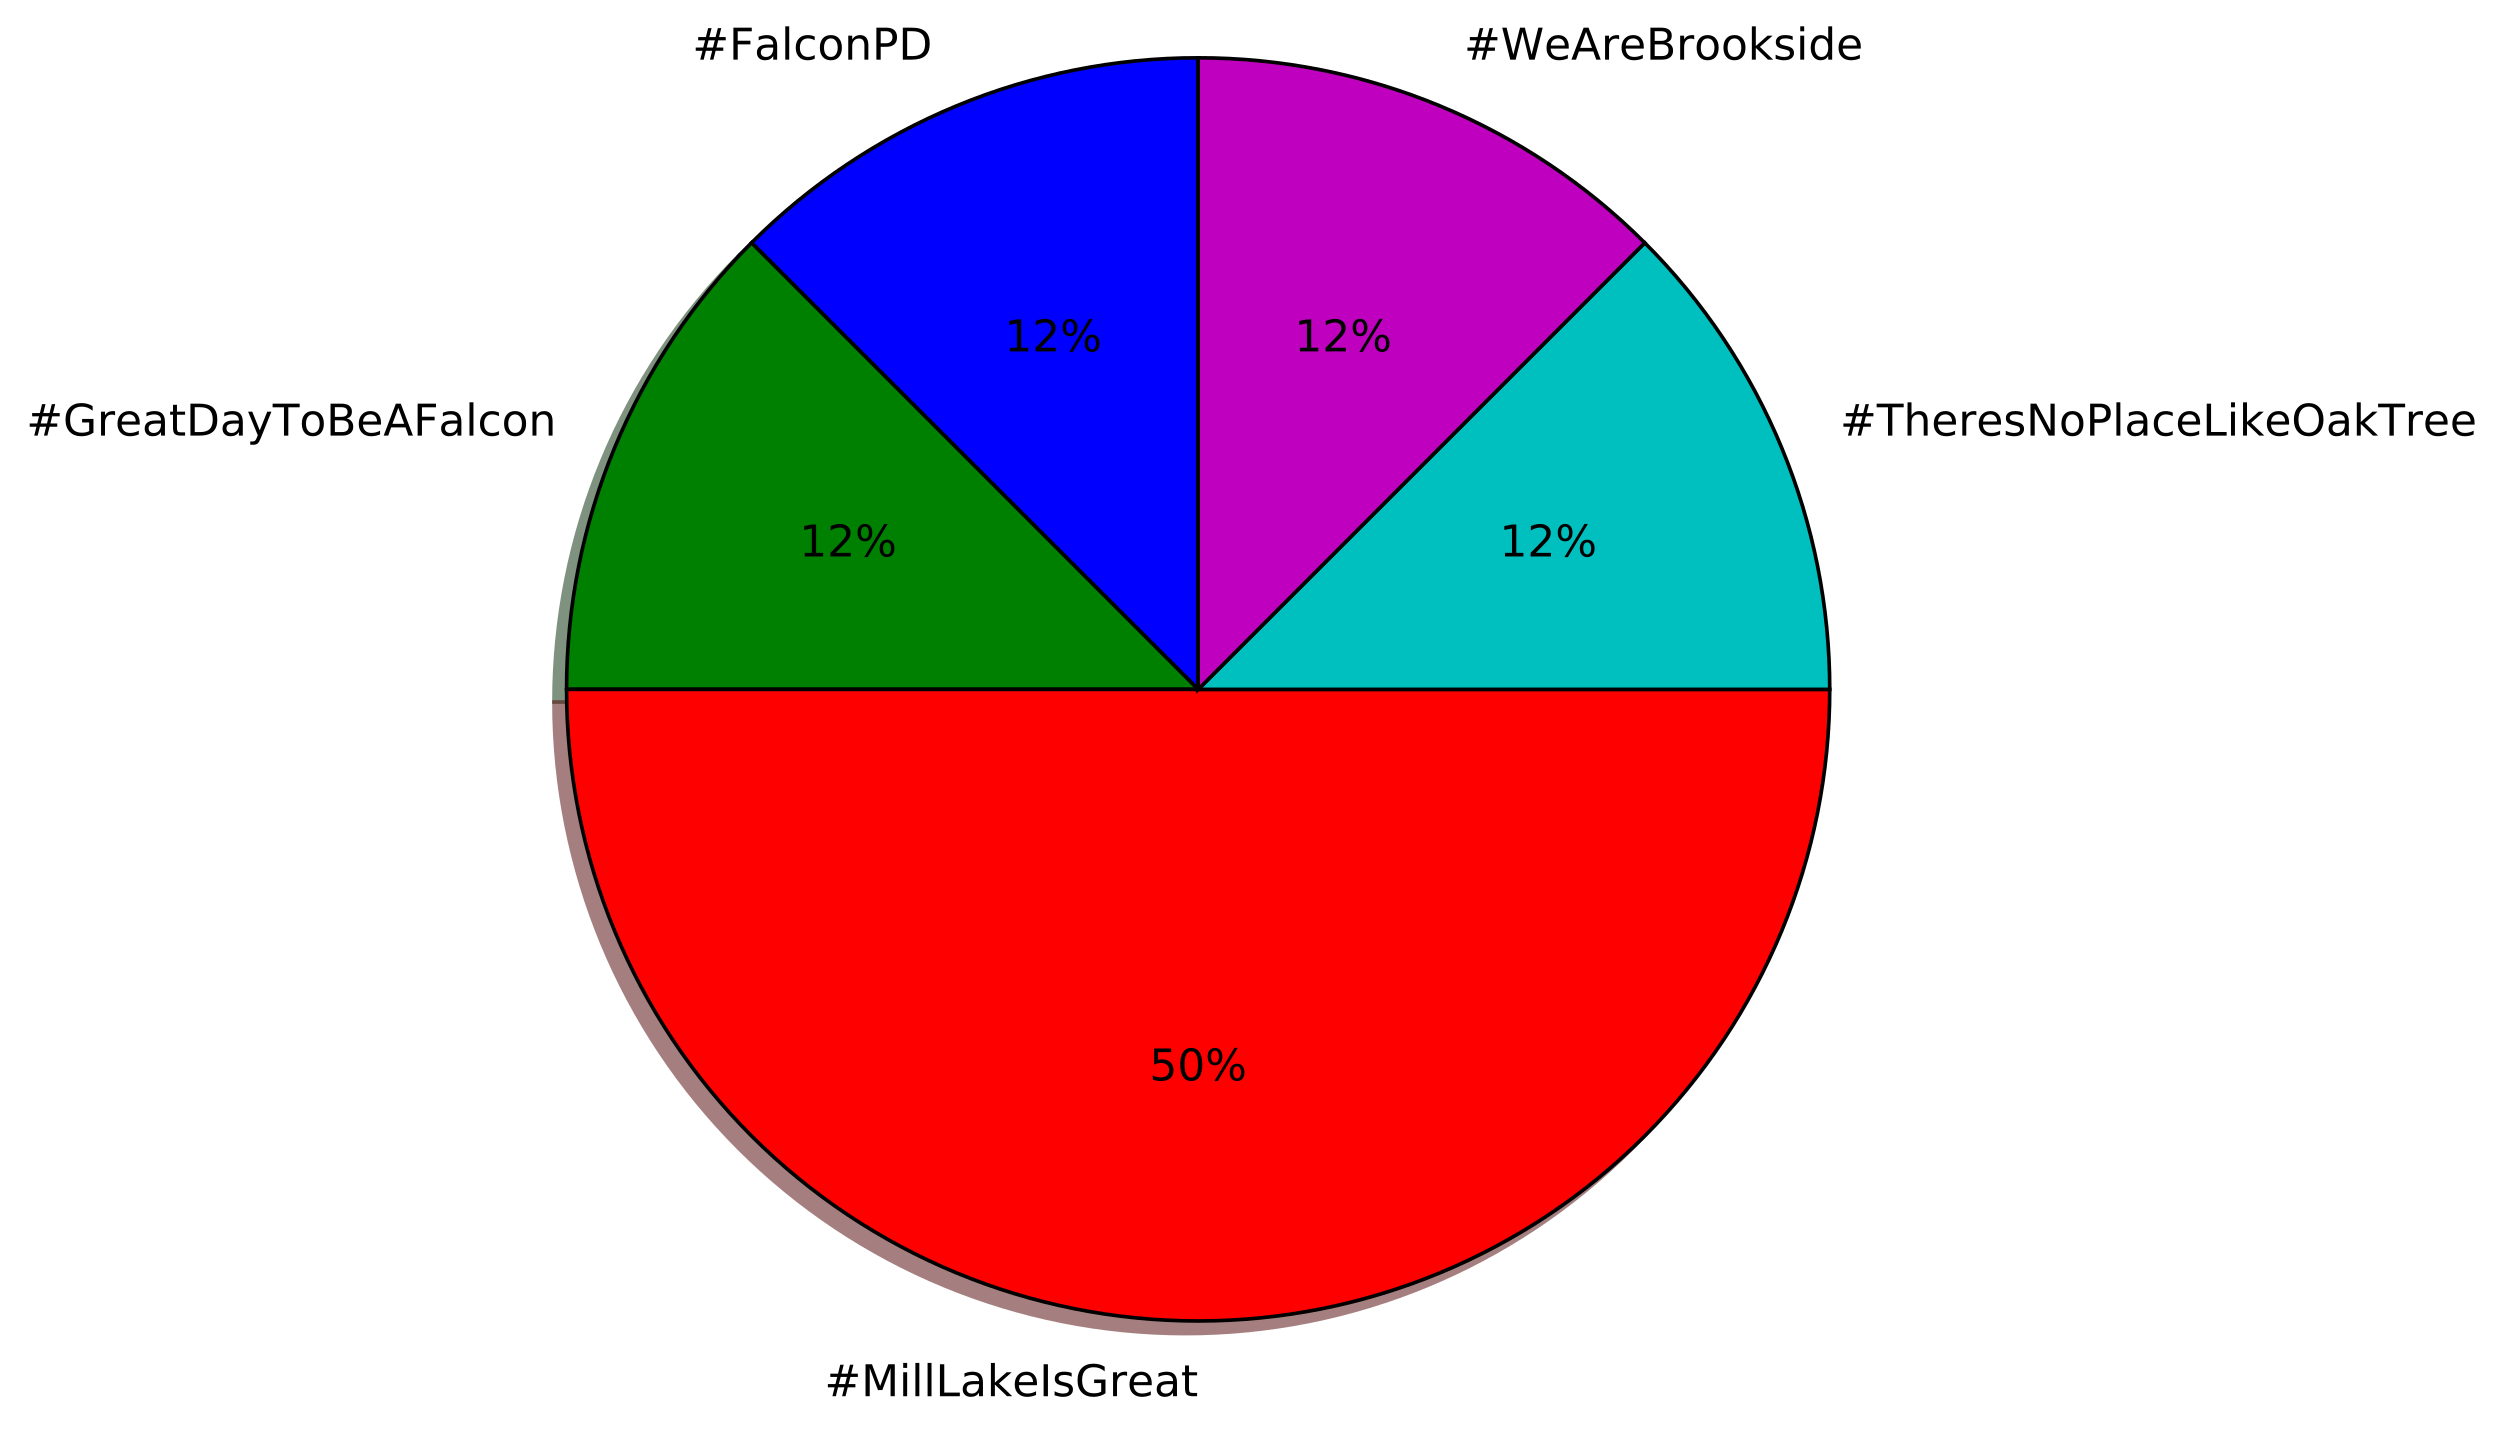
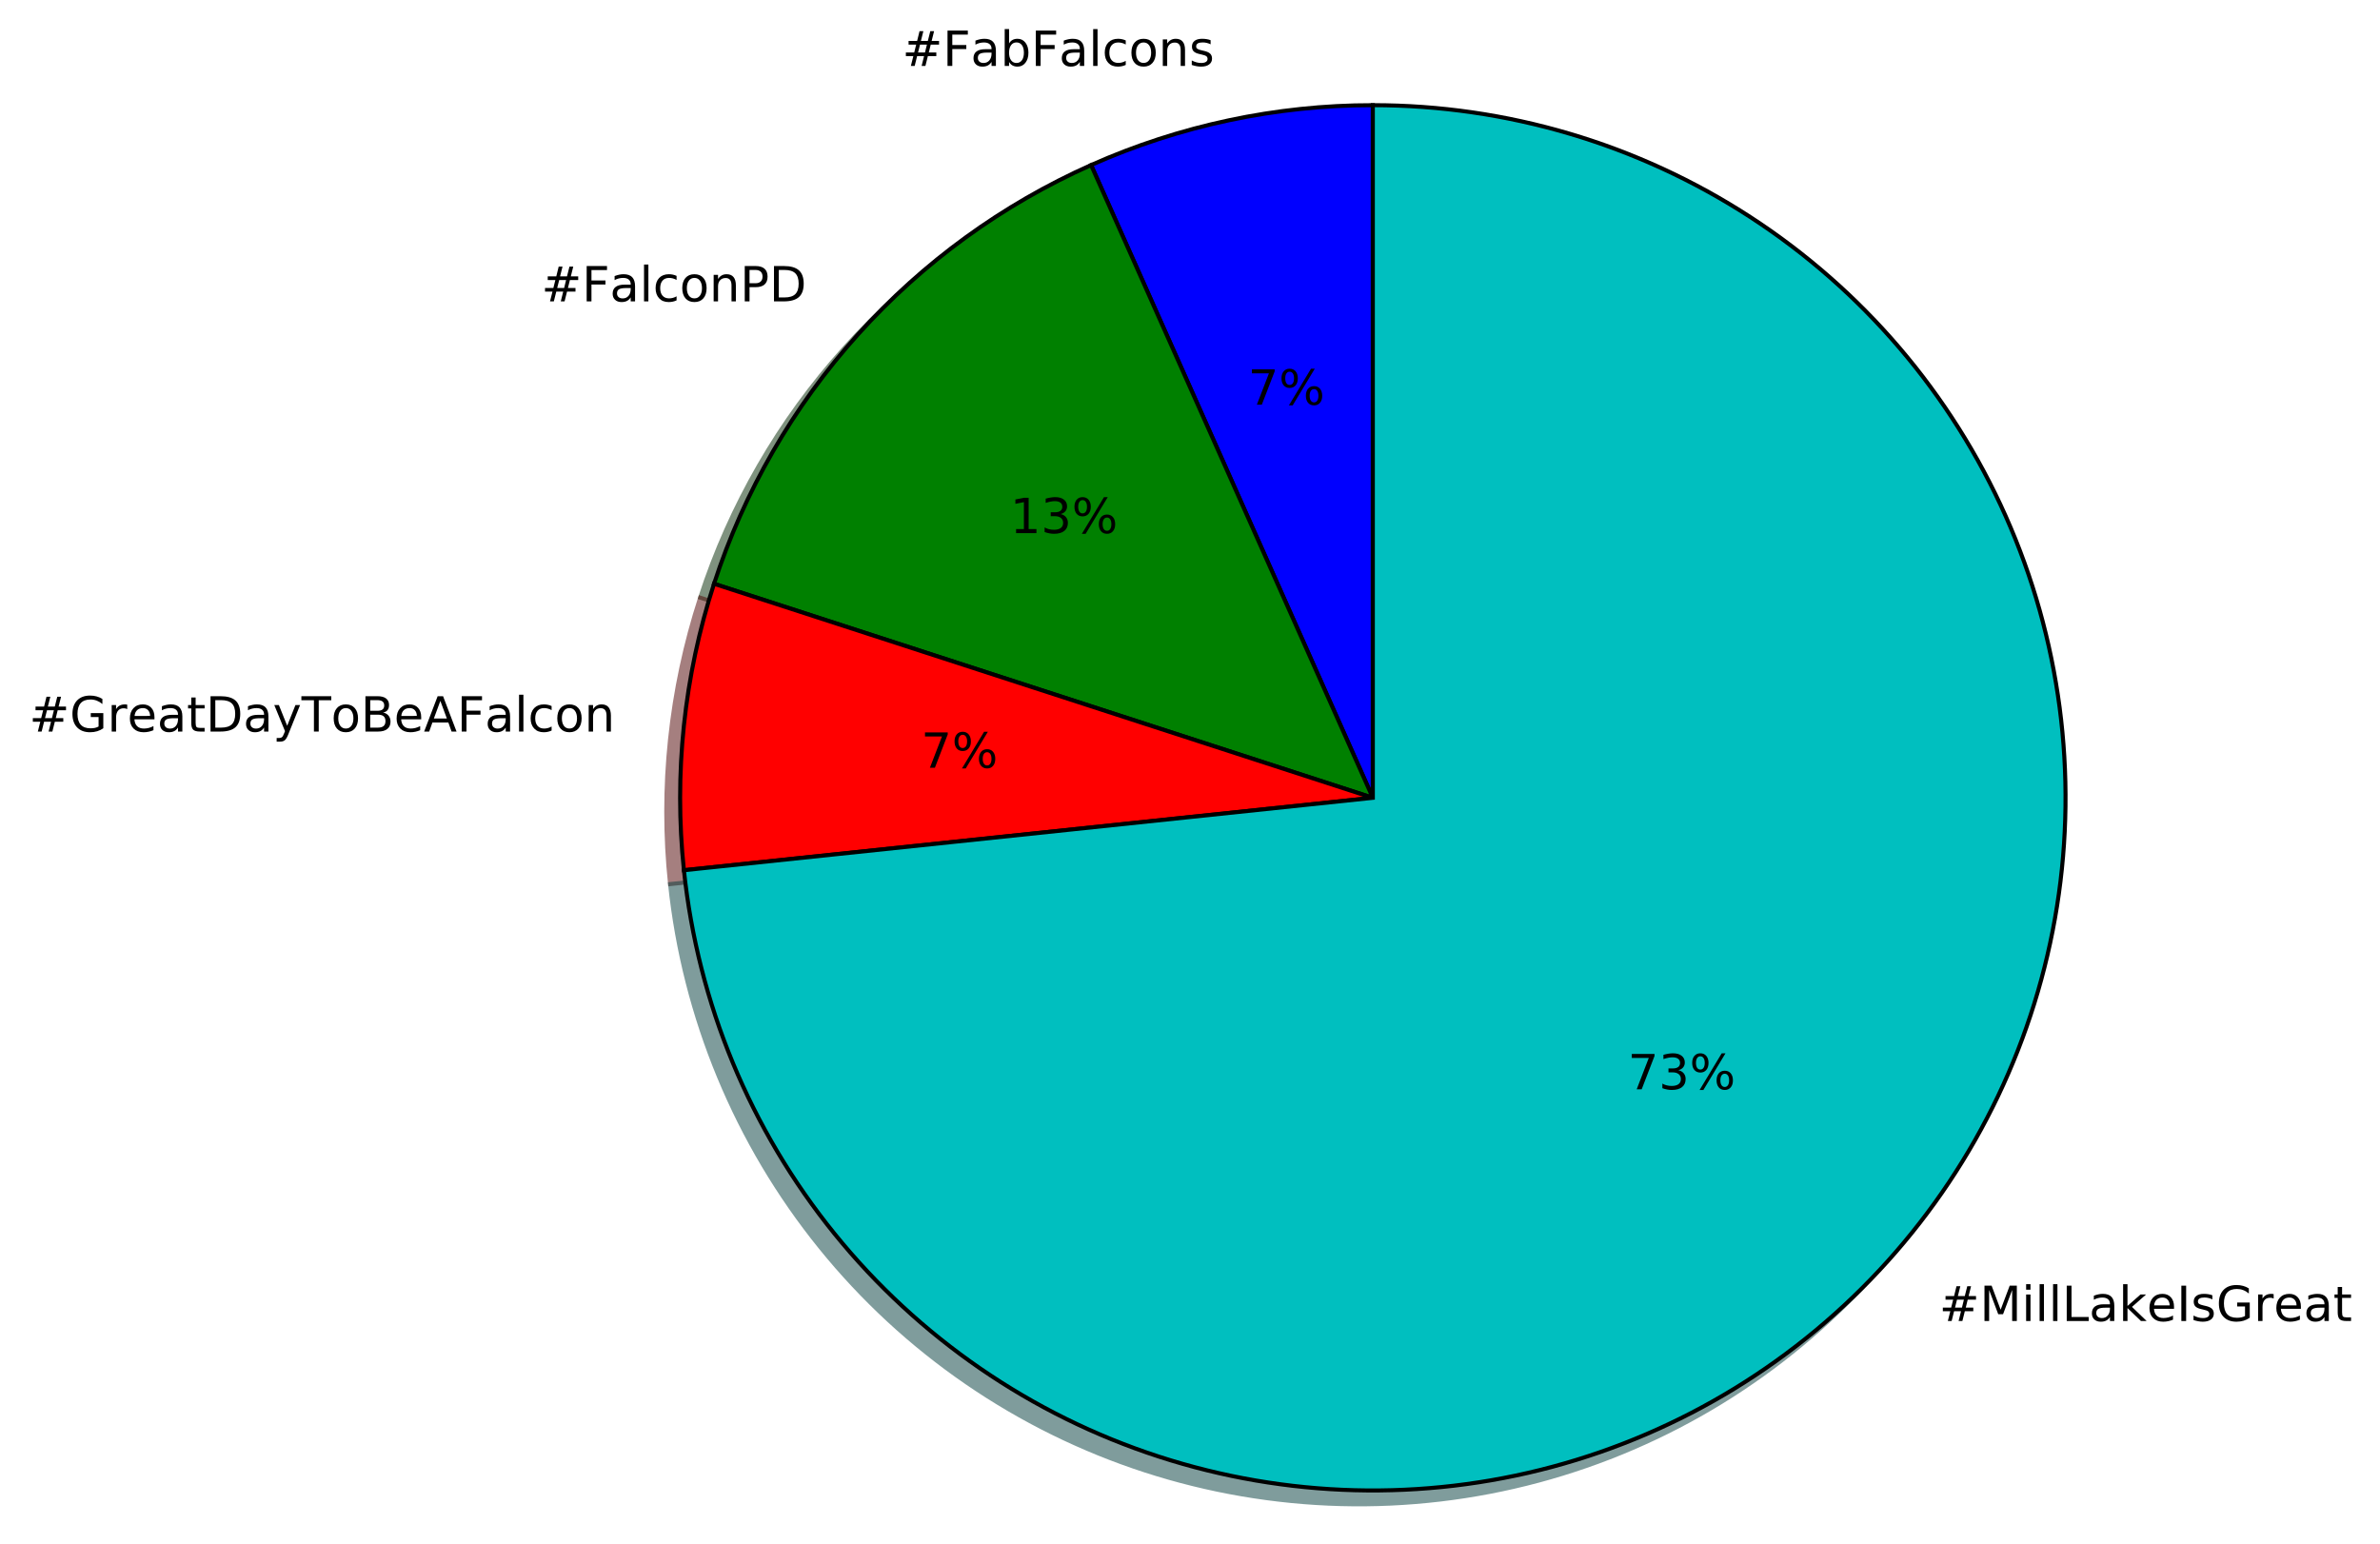
- <svg xmlns="http://www.w3.org/2000/svg" xmlns:xlink="http://www.w3.org/1999/xlink" height="391pt" version="1.1" viewBox="0 0 684 391" width="684pt">
+ <svg xmlns="http://www.w3.org/2000/svg" xmlns:xlink="http://www.w3.org/1999/xlink" height="382pt" version="1.1" viewBox="0 0 589 382" width="589pt">
  <defs>
    <style type="text/css">
*{stroke-linecap:butt;stroke-linejoin:round;stroke-miterlimit:100000;}
  </style>
  </defs>
  <g id="figure_1">
    <g id="patch_1">
-       <path d="M 0 391.705  L 684.886 391.705  L 684.886 0  L 0 0  z " style="fill:#ffffff;" />
+       <path d="M 0 382.258  L 589.325 382.258  L 589.325 0  L 0 0  z " style="fill:#ffffff;" />
    </g>
    <g id="axes_1">
      <g id="patch_2">
-         <path d="M 324.36 19.274  C 301.668 19.274 279.197 23.744 258.232 32.428  C 237.268 41.111 218.218 53.84 202.172 69.886  L 324.36 192.074  L 324.36 19.274  z " style="fill:#00004c;opacity:0.5;stroke:#00004c;stroke-linejoin:miter;" />
+         <path d="M 336.319 29.458  C 324.34 29.458 312.393 30.714 300.676 33.204  C 288.959 35.695 277.535 39.407 266.591 44.279  L 336.319 200.89  L 336.319 29.458  z " style="fill:#00004c;opacity:0.5;stroke:#00004c;stroke-linejoin:miter;" />
      </g>
      <g id="patch_3">
-         <path d="M 202.172 69.886  C 186.126 85.931 173.397 104.982 164.714 125.946  C 156.03 146.911 151.56 169.382 151.56 192.074  L 324.36 192.074  L 202.172 69.886  z " style="fill:#002600;opacity:0.5;stroke:#002600;stroke-linejoin:miter;" />
+         <path d="M 266.591 44.279  C 244.644 54.05 224.995 68.327 208.92 86.18  C 192.845 104.033 180.701 125.067 173.277 147.915  L 336.319 200.89  L 266.591 44.279  z " style="fill:#002600;opacity:0.5;stroke:#002600;stroke-linejoin:miter;" />
      </g>
      <g id="patch_4">
-         <path d="M 151.56 192.074  C 151.56 237.886 169.778 281.868 202.172 314.262  C 234.566 346.656 278.548 364.874 324.36 364.874  C 370.172 364.874 414.154 346.656 446.548 314.262  C 478.942 281.868 497.16 237.886 497.16 192.074  L 324.36 192.074  L 151.56 192.074  z " style="fill:#4c0000;opacity:0.5;stroke:#4c0000;stroke-linejoin:miter;" />
+         <path d="M 173.277 147.915  C 169.575 159.308 167.078 171.057 165.826 182.971  C 164.574 194.884 164.574 206.896 165.826 218.81  L 336.319 200.89  L 173.277 147.915  z " style="fill:#4c0000;opacity:0.5;stroke:#4c0000;stroke-linejoin:miter;" />
      </g>
      <g id="patch_5">
-         <path d="M 497.16 192.074  C 497.16 169.382 492.69 146.911 484.006 125.946  C 475.323 104.982 462.594 85.931 446.548 69.886  L 324.36 192.074  L 497.16 192.074  z " style="fill:#003939;opacity:0.5;stroke:#003939;stroke-linejoin:miter;" />
+         <path d="M 165.826 218.81  C 169.29 251.767 182.236 283.023 203.091 308.776  C 223.946 334.529 251.827 353.692 283.343 363.932  C 314.86 374.172 348.68 375.058 380.689 366.481  C 412.698 357.904 441.544 340.227 463.718 315.601  C 485.892 290.974 500.457 260.438 505.641 227.708  C 510.824 194.978 506.409 161.436 492.93 131.162  C 479.451 100.889 457.48 75.163 429.688 57.115  C 401.895 39.067 369.457 29.458 336.319 29.458  L 336.319 200.89  L 165.826 218.81  z " style="fill:#003939;opacity:0.5;stroke:#003939;stroke-linejoin:miter;" />
      </g>
      <g id="patch_6">
-         <path d="M 446.548 69.886  C 430.502 53.84 411.452 41.111 390.488 32.428  C 369.523 23.744 347.052 19.274 324.36 19.274  L 324.36 192.074  L 446.548 69.886  z " style="fill:#390039;opacity:0.5;stroke:#390039;stroke-linejoin:miter;" />
+         <path d="M 339.747 26.029  C 327.768 26.029 315.822 27.285 304.105 29.775  C 292.387 32.266 280.963 35.978 270.02 40.85  L 339.747 197.462  L 339.747 26.029  z " style="fill:#0000ff;stroke:#000000;stroke-linejoin:miter;" />
      </g>
      <g id="patch_7">
-         <path d="M 327.816 15.818  C 305.124 15.818 282.653 20.288 261.688 28.972  C 240.724 37.655 221.674 50.384 205.628 66.43  L 327.816 188.618  L 327.816 15.818  z " style="fill:#0000ff;stroke:#000000;stroke-linejoin:miter;" />
+         <path d="M 270.02 40.85  C 248.073 50.622 228.423 64.898 212.348 82.751  C 196.274 100.604 184.129 121.638 176.706 144.486  L 339.747 197.462  L 270.02 40.85  z " style="fill:#008000;stroke:#000000;stroke-linejoin:miter;" />
      </g>
      <g id="patch_8">
-         <path d="M 205.628 66.43  C 189.582 82.475 176.853 101.526 168.17 122.49  C 159.486 143.455 155.016 165.926 155.016 188.618  L 327.816 188.618  L 205.628 66.43  z " style="fill:#008000;stroke:#000000;stroke-linejoin:miter;" />
+         <path d="M 176.706 144.486  C 173.004 155.879 170.506 167.628 169.254 179.542  C 168.002 191.456 168.002 203.468 169.254 215.381  L 339.747 197.462  L 176.706 144.486  z " style="fill:#ff0000;stroke:#000000;stroke-linejoin:miter;" />
      </g>
      <g id="patch_9">
-         <path d="M 155.016 188.618  C 155.016 234.43 173.234 278.412 205.628 310.806  C 238.022 343.2 282.004 361.418 327.816 361.418  C 373.628 361.418 417.61 343.2 450.004 310.806  C 482.398 278.412 500.616 234.43 500.616 188.618  L 327.816 188.618  L 155.016 188.618  z " style="fill:#ff0000;stroke:#000000;stroke-linejoin:miter;" />
-       </g>
-       <g id="patch_10">
-         <path d="M 500.616 188.618  C 500.616 165.926 496.146 143.455 487.462 122.49  C 478.779 101.526 466.05 82.475 450.004 66.43  L 327.816 188.618  L 500.616 188.618  z " style="fill:#00bfbf;stroke:#000000;stroke-linejoin:miter;" />
-       </g>
-       <g id="patch_11">
-         <path d="M 450.004 66.43  C 433.958 50.384 414.908 37.655 393.944 28.972  C 372.979 20.288 350.508 15.818 327.816 15.818  L 327.816 188.618  L 450.004 66.43  z " style="fill:#bf00bf;stroke:#000000;stroke-linejoin:miter;" />
+         <path d="M 169.254 215.381  C 172.718 248.338 185.665 279.594 206.52 305.347  C 227.374 331.101 255.256 350.263 286.772 360.503  C 318.288 370.744 352.108 371.629 384.117 363.052  C 416.127 354.476 444.973 336.799 467.147 312.172  C 489.32 287.546 503.885 257.01 509.069 224.279  C 514.253 191.549 509.837 158.007 496.359 127.734  C 482.88 97.46 460.908 71.735 433.116 53.686  C 405.324 35.638 372.886 26.029 339.747 26.029  L 339.747 197.462  L 169.254 215.381  z " style="fill:#00bfbf;stroke:#000000;stroke-linejoin:miter;" />
      </g>
      <g id="matplotlib.axis_1" />
      <g id="matplotlib.axis_2" />
      <g id="text_1">
        <defs>
+           <path d="M 9.812 72.906  L 51.703 72.906  L 51.703 64.594  L 19.672 64.594  L 19.672 43.109  L 48.578 43.109  L 48.578 34.812  L 19.672 34.812  L 19.672 0  L 9.812 0  z " id="BitstreamVeraSans-Roman-46" />
+           <path d="M 34.281 27.484  Q 23.391 27.484 19.188 25  Q 14.984 22.516 14.984 16.5  Q 14.984 11.719 18.141 8.906  Q 21.297 6.109 26.703 6.109  Q 34.188 6.109 38.703 11.406  Q 43.219 16.703 43.219 25.484  L 43.219 27.484  z M 52.203 31.203  L 52.203 0  L 43.219 0  L 43.219 8.297  Q 40.141 3.328 35.547 0.953  Q 30.953 -1.422 24.312 -1.422  Q 15.922 -1.422 10.953 3.297  Q 6 8.016 6 15.922  Q 6 25.141 12.172 29.828  Q 18.359 34.516 30.609 34.516  L 43.219 34.516  L 43.219 35.406  Q 43.219 41.609 39.141 45  Q 35.062 48.391 27.688 48.391  Q 23 48.391 18.547 47.266  Q 14.109 46.141 10.016 43.891  L 10.016 52.203  Q 14.938 54.109 19.578 55.047  Q 24.219 56 28.609 56  Q 40.484 56 46.344 49.844  Q 52.203 43.703 52.203 31.203  " id="BitstreamVeraSans-Roman-61" />
+           <path d="M 48.781 52.594  L 48.781 44.188  Q 44.969 46.297 41.141 47.344  Q 37.312 48.391 33.406 48.391  Q 24.656 48.391 19.812 42.844  Q 14.984 37.312 14.984 27.297  Q 14.984 17.281 19.812 11.734  Q 24.656 6.203 33.406 6.203  Q 37.312 6.203 41.141 7.25  Q 44.969 8.297 48.781 10.406  L 48.781 2.094  Q 45.016 0.344 40.984 -0.531  Q 36.969 -1.422 32.422 -1.422  Q 20.062 -1.422 12.781 6.344  Q 5.516 14.109 5.516 27.297  Q 5.516 40.672 12.859 48.328  Q 20.219 56 33.016 56  Q 37.156 56 41.109 55.141  Q 45.062 54.297 48.781 52.594  " id="BitstreamVeraSans-Roman-63" />
+           <path d="M 48.688 27.297  Q 48.688 37.203 44.609 42.844  Q 40.531 48.484 33.406 48.484  Q 26.266 48.484 22.188 42.844  Q 18.109 37.203 18.109 27.297  Q 18.109 17.391 22.188 11.75  Q 26.266 6.109 33.406 6.109  Q 40.531 6.109 44.609 11.75  Q 48.688 17.391 48.688 27.297  M 18.109 46.391  Q 20.953 51.266 25.266 53.625  Q 29.594 56 35.594 56  Q 45.562 56 51.781 48.094  Q 58.016 40.188 58.016 27.297  Q 58.016 14.406 51.781 6.484  Q 45.562 -1.422 35.594 -1.422  Q 29.594 -1.422 25.266 0.953  Q 20.953 3.328 18.109 8.203  L 18.109 0  L 9.078 0  L 9.078 75.984  L 18.109 75.984  z " id="BitstreamVeraSans-Roman-62" />
+           <path d="M 30.609 48.391  Q 23.391 48.391 19.188 42.75  Q 14.984 37.109 14.984 27.297  Q 14.984 17.484 19.156 11.844  Q 23.344 6.203 30.609 6.203  Q 37.797 6.203 41.984 11.859  Q 46.188 17.531 46.188 27.297  Q 46.188 37.016 41.984 42.703  Q 37.797 48.391 30.609 48.391  M 30.609 56  Q 42.328 56 49.016 48.375  Q 55.719 40.766 55.719 27.297  Q 55.719 13.875 49.016 6.219  Q 42.328 -1.422 30.609 -1.422  Q 18.844 -1.422 12.172 6.219  Q 5.516 13.875 5.516 27.297  Q 5.516 40.766 12.172 48.375  Q 18.844 56 30.609 56  " id="BitstreamVeraSans-Roman-6f" />
+           <path d="M 44.281 53.078  L 44.281 44.578  Q 40.484 46.531 36.375 47.5  Q 32.281 48.484 27.875 48.484  Q 21.188 48.484 17.844 46.438  Q 14.5 44.391 14.5 40.281  Q 14.5 37.156 16.891 35.375  Q 19.281 33.594 26.516 31.984  L 29.594 31.297  Q 39.156 29.25 43.188 25.516  Q 47.219 21.781 47.219 15.094  Q 47.219 7.469 41.188 3.016  Q 35.156 -1.422 24.609 -1.422  Q 20.219 -1.422 15.453 -0.562  Q 10.688 0.297 5.422 2  L 5.422 11.281  Q 10.406 8.688 15.234 7.391  Q 20.062 6.109 24.812 6.109  Q 31.156 6.109 34.562 8.281  Q 37.984 10.453 37.984 14.406  Q 37.984 18.062 35.516 20.016  Q 33.062 21.969 24.703 23.781  L 21.578 24.516  Q 13.234 26.266 9.516 29.906  Q 5.812 33.547 5.812 39.891  Q 5.812 47.609 11.281 51.797  Q 16.75 56 26.812 56  Q 31.781 56 36.172 55.266  Q 40.578 54.547 44.281 53.078  " id="BitstreamVeraSans-Roman-73" />
          <path d="M 54.891 33.016  L 54.891 0  L 45.906 0  L 45.906 32.719  Q 45.906 40.484 42.875 44.328  Q 39.844 48.188 33.797 48.188  Q 26.516 48.188 22.312 43.547  Q 18.109 38.922 18.109 30.906  L 18.109 0  L 9.078 0  L 9.078 54.688  L 18.109 54.688  L 18.109 46.188  Q 21.344 51.125 25.703 53.562  Q 30.078 56 35.797 56  Q 45.219 56 50.047 50.172  Q 54.891 44.344 54.891 33.016  " id="BitstreamVeraSans-Roman-6e" />
-           <path d="M 48.781 52.594  L 48.781 44.188  Q 44.969 46.297 41.141 47.344  Q 37.312 48.391 33.406 48.391  Q 24.656 48.391 19.812 42.844  Q 14.984 37.312 14.984 27.297  Q 14.984 17.281 19.812 11.734  Q 24.656 6.203 33.406 6.203  Q 37.312 6.203 41.141 7.25  Q 44.969 8.297 48.781 10.406  L 48.781 2.094  Q 45.016 0.344 40.984 -0.531  Q 36.969 -1.422 32.422 -1.422  Q 20.062 -1.422 12.781 6.344  Q 5.516 14.109 5.516 27.297  Q 5.516 40.672 12.859 48.328  Q 20.219 56 33.016 56  Q 37.156 56 41.109 55.141  Q 45.062 54.297 48.781 52.594  " id="BitstreamVeraSans-Roman-63" />
-           <path d="M 19.672 64.797  L 19.672 37.406  L 32.078 37.406  Q 38.969 37.406 42.719 40.969  Q 46.484 44.531 46.484 51.125  Q 46.484 57.672 42.719 61.234  Q 38.969 64.797 32.078 64.797  z M 9.812 72.906  L 32.078 72.906  Q 44.344 72.906 50.609 67.359  Q 56.891 61.812 56.891 51.125  Q 56.891 40.328 50.609 34.812  Q 44.344 29.297 32.078 29.297  L 19.672 29.297  L 19.672 0  L 9.812 0  z " id="BitstreamVeraSans-Roman-50" />
          <path d="M 9.422 75.984  L 18.406 75.984  L 18.406 0  L 9.422 0  z " id="BitstreamVeraSans-Roman-6c" />
          <path d="M 51.125 44  L 36.922 44  L 32.812 27.688  L 47.125 27.688  z M 43.797 71.781  L 38.719 51.516  L 52.984 51.516  L 58.109 71.781  L 65.922 71.781  L 60.891 51.516  L 76.125 51.516  L 76.125 44  L 58.984 44  L 54.984 27.688  L 70.516 27.688  L 70.516 20.219  L 53.078 20.219  L 48 0  L 40.188 0  L 45.219 20.219  L 30.906 20.219  L 25.875 0  L 18.016 0  L 23.094 20.219  L 7.719 20.219  L 7.719 27.688  L 24.906 27.688  L 29 44  L 13.281 44  L 13.281 51.516  L 30.906 51.516  L 35.891 71.781  z " id="BitstreamVeraSans-Roman-23" />
-           <path d="M 9.812 72.906  L 51.703 72.906  L 51.703 64.594  L 19.672 64.594  L 19.672 43.109  L 48.578 43.109  L 48.578 34.812  L 19.672 34.812  L 19.672 0  L 9.812 0  z " id="BitstreamVeraSans-Roman-46" />
-           <path d="M 34.281 27.484  Q 23.391 27.484 19.188 25  Q 14.984 22.516 14.984 16.5  Q 14.984 11.719 18.141 8.906  Q 21.297 6.109 26.703 6.109  Q 34.188 6.109 38.703 11.406  Q 43.219 16.703 43.219 25.484  L 43.219 27.484  z M 52.203 31.203  L 52.203 0  L 43.219 0  L 43.219 8.297  Q 40.141 3.328 35.547 0.953  Q 30.953 -1.422 24.312 -1.422  Q 15.922 -1.422 10.953 3.297  Q 6 8.016 6 15.922  Q 6 25.141 12.172 29.828  Q 18.359 34.516 30.609 34.516  L 43.219 34.516  L 43.219 35.406  Q 43.219 41.609 39.141 45  Q 35.062 48.391 27.688 48.391  Q 23 48.391 18.547 47.266  Q 14.109 46.141 10.016 43.891  L 10.016 52.203  Q 14.938 54.109 19.578 55.047  Q 24.219 56 28.609 56  Q 40.484 56 46.344 49.844  Q 52.203 43.703 52.203 31.203  " id="BitstreamVeraSans-Roman-61" />
+         </defs>
+         <g transform="translate(223.2585 16.31812)scale(0.12 -0.12)">
+           <use xlink:href="#BitstreamVeraSans-Roman-23" />
+           <use x="83.789" xlink:href="#BitstreamVeraSans-Roman-46" />
+           <use x="141.168" xlink:href="#BitstreamVeraSans-Roman-61" />
+           <use x="202.447" xlink:href="#BitstreamVeraSans-Roman-62" />
+           <use x="265.924" xlink:href="#BitstreamVeraSans-Roman-46" />
+           <use x="323.303" xlink:href="#BitstreamVeraSans-Roman-61" />
+           <use x="384.582" xlink:href="#BitstreamVeraSans-Roman-6c" />
+           <use x="412.365" xlink:href="#BitstreamVeraSans-Roman-63" />
+           <use x="467.346" xlink:href="#BitstreamVeraSans-Roman-6f" />
+           <use x="528.527" xlink:href="#BitstreamVeraSans-Roman-6e" />
+           <use x="591.906" xlink:href="#BitstreamVeraSans-Roman-73" />
+         </g>
+       </g>
+       <g id="text_2">
+         <defs>
+           <path d="M 8.203 72.906  L 55.078 72.906  L 55.078 68.703  L 28.609 0  L 18.312 0  L 43.219 64.594  L 8.203 64.594  z " id="BitstreamVeraSans-Roman-37" />
+           <path d="M 72.703 32.078  Q 68.453 32.078 66.031 28.469  Q 63.625 24.859 63.625 18.406  Q 63.625 12.062 66.031 8.422  Q 68.453 4.781 72.703 4.781  Q 76.859 4.781 79.266 8.422  Q 81.688 12.062 81.688 18.406  Q 81.688 24.812 79.266 28.438  Q 76.859 32.078 72.703 32.078  M 72.703 38.281  Q 80.422 38.281 84.953 32.906  Q 89.5 27.547 89.5 18.406  Q 89.5 9.281 84.938 3.922  Q 80.375 -1.422 72.703 -1.422  Q 64.891 -1.422 60.344 3.922  Q 55.812 9.281 55.812 18.406  Q 55.812 27.594 60.375 32.938  Q 64.938 38.281 72.703 38.281  M 22.312 68.016  Q 18.109 68.016 15.688 64.375  Q 13.281 60.75 13.281 54.391  Q 13.281 47.953 15.672 44.328  Q 18.062 40.719 22.312 40.719  Q 26.562 40.719 28.969 44.328  Q 31.391 47.953 31.391 54.391  Q 31.391 60.688 28.953 64.344  Q 26.516 68.016 22.312 68.016  M 66.406 74.219  L 74.219 74.219  L 28.609 -1.422  L 20.797 -1.422  z M 22.312 74.219  Q 30.031 74.219 34.609 68.875  Q 39.203 63.531 39.203 54.391  Q 39.203 45.172 34.641 39.844  Q 30.078 34.516 22.312 34.516  Q 14.547 34.516 10.031 39.859  Q 5.516 45.219 5.516 54.391  Q 5.516 63.484 10.047 68.844  Q 14.594 74.219 22.312 74.219  " id="BitstreamVeraSans-Roman-25" />
+         </defs>
+         <g transform="translate(308.8434 100.1612)scale(0.12 -0.12)">
+           <use xlink:href="#BitstreamVeraSans-Roman-37" />
+           <use x="63.623" xlink:href="#BitstreamVeraSans-Roman-25" />
+         </g>
+       </g>
+       <g id="text_3">
+         <defs>
          <path d="M 19.672 64.797  L 19.672 8.109  L 31.594 8.109  Q 46.688 8.109 53.688 14.938  Q 60.688 21.781 60.688 36.531  Q 60.688 51.172 53.688 57.984  Q 46.688 64.797 31.594 64.797  z M 9.812 72.906  L 30.078 72.906  Q 51.266 72.906 61.172 64.094  Q 71.094 55.281 71.094 36.531  Q 71.094 17.672 61.125 8.828  Q 51.172 0 30.078 0  L 9.812 0  z " id="BitstreamVeraSans-Roman-44" />
-           <path d="M 30.609 48.391  Q 23.391 48.391 19.188 42.75  Q 14.984 37.109 14.984 27.297  Q 14.984 17.484 19.156 11.844  Q 23.344 6.203 30.609 6.203  Q 37.797 6.203 41.984 11.859  Q 46.188 17.531 46.188 27.297  Q 46.188 37.016 41.984 42.703  Q 37.797 48.391 30.609 48.391  M 30.609 56  Q 42.328 56 49.016 48.375  Q 55.719 40.766 55.719 27.297  Q 55.719 13.875 49.016 6.219  Q 42.328 -1.422 30.609 -1.422  Q 18.844 -1.422 12.172 6.219  Q 5.516 13.875 5.516 27.297  Q 5.516 40.766 12.172 48.375  Q 18.844 56 30.609 56  " id="BitstreamVeraSans-Roman-6f" />
+           <path d="M 19.672 64.797  L 19.672 37.406  L 32.078 37.406  Q 38.969 37.406 42.719 40.969  Q 46.484 44.531 46.484 51.125  Q 46.484 57.672 42.719 61.234  Q 38.969 64.797 32.078 64.797  z M 9.812 72.906  L 32.078 72.906  Q 44.344 72.906 50.609 67.359  Q 56.891 61.812 56.891 51.125  Q 56.891 40.328 50.609 34.812  Q 44.344 29.297 32.078 29.297  L 19.672 29.297  L 19.672 0  L 9.812 0  z " id="BitstreamVeraSans-Roman-50" />
        </defs>
-         <g transform="translate(189.4262 16.31812)scale(0.12 -0.12)">
+         <g transform="translate(133.9592 74.59117)scale(0.12 -0.12)">
          <use xlink:href="#BitstreamVeraSans-Roman-23" />
          <use x="83.789" xlink:href="#BitstreamVeraSans-Roman-46" />
          <use x="141.168" xlink:href="#BitstreamVeraSans-Roman-61" />
          <use x="202.447" xlink:href="#BitstreamVeraSans-Roman-6c" />
          <use x="230.23" xlink:href="#BitstreamVeraSans-Roman-63" />
          <use x="285.211" xlink:href="#BitstreamVeraSans-Roman-6f" />
          <use x="346.393" xlink:href="#BitstreamVeraSans-Roman-6e" />
          <use x="409.771" xlink:href="#BitstreamVeraSans-Roman-50" />
          <use x="470.074" xlink:href="#BitstreamVeraSans-Roman-44" />
        </g>
      </g>
-       <g id="text_2">
+       <g id="text_4">
        <defs>
-           <path d="M 72.703 32.078  Q 68.453 32.078 66.031 28.469  Q 63.625 24.859 63.625 18.406  Q 63.625 12.062 66.031 8.422  Q 68.453 4.781 72.703 4.781  Q 76.859 4.781 79.266 8.422  Q 81.688 12.062 81.688 18.406  Q 81.688 24.812 79.266 28.438  Q 76.859 32.078 72.703 32.078  M 72.703 38.281  Q 80.422 38.281 84.953 32.906  Q 89.5 27.547 89.5 18.406  Q 89.5 9.281 84.938 3.922  Q 80.375 -1.422 72.703 -1.422  Q 64.891 -1.422 60.344 3.922  Q 55.812 9.281 55.812 18.406  Q 55.812 27.594 60.375 32.938  Q 64.938 38.281 72.703 38.281  M 22.312 68.016  Q 18.109 68.016 15.688 64.375  Q 13.281 60.75 13.281 54.391  Q 13.281 47.953 15.672 44.328  Q 18.062 40.719 22.312 40.719  Q 26.562 40.719 28.969 44.328  Q 31.391 47.953 31.391 54.391  Q 31.391 60.688 28.953 64.344  Q 26.516 68.016 22.312 68.016  M 66.406 74.219  L 74.219 74.219  L 28.609 -1.422  L 20.797 -1.422  z M 22.312 74.219  Q 30.031 74.219 34.609 68.875  Q 39.203 63.531 39.203 54.391  Q 39.203 45.172 34.641 39.844  Q 30.078 34.516 22.312 34.516  Q 14.547 34.516 10.031 39.859  Q 5.516 45.219 5.516 54.391  Q 5.516 63.484 10.047 68.844  Q 14.594 74.219 22.312 74.219  " id="BitstreamVeraSans-Roman-25" />
+           <path d="M 40.578 39.312  Q 47.656 37.797 51.625 33  Q 55.609 28.219 55.609 21.188  Q 55.609 10.406 48.188 4.484  Q 40.766 -1.422 27.094 -1.422  Q 22.516 -1.422 17.656 -0.516  Q 12.797 0.391 7.625 2.203  L 7.625 11.719  Q 11.719 9.328 16.594 8.109  Q 21.484 6.891 26.812 6.891  Q 36.078 6.891 40.938 10.547  Q 45.797 14.203 45.797 21.188  Q 45.797 27.641 41.281 31.266  Q 36.766 34.906 28.719 34.906  L 20.219 34.906  L 20.219 43.016  L 29.109 43.016  Q 36.375 43.016 40.234 45.922  Q 44.094 48.828 44.094 54.297  Q 44.094 59.906 40.109 62.906  Q 36.141 65.922 28.719 65.922  Q 24.656 65.922 20.016 65.031  Q 15.375 64.156 9.812 62.312  L 9.812 71.094  Q 15.438 72.656 20.344 73.438  Q 25.25 74.219 29.594 74.219  Q 40.828 74.219 47.359 69.109  Q 53.906 64.016 53.906 55.328  Q 53.906 49.266 50.438 45.094  Q 46.969 40.922 40.578 39.312  " id="BitstreamVeraSans-Roman-33" />
          <path d="M 12.406 8.297  L 28.516 8.297  L 28.516 63.922  L 10.984 60.406  L 10.984 69.391  L 28.422 72.906  L 38.281 72.906  L 38.281 8.297  L 54.391 8.297  L 54.391 0  L 12.406 0  z " id="BitstreamVeraSans-Roman-31" />
-           <path d="M 19.188 8.297  L 53.609 8.297  L 53.609 0  L 7.328 0  L 7.328 8.297  Q 12.938 14.109 22.625 23.891  Q 32.328 33.688 34.812 36.531  Q 39.547 41.844 41.422 45.531  Q 43.312 49.219 43.312 52.781  Q 43.312 58.594 39.234 62.25  Q 35.156 65.922 28.609 65.922  Q 23.969 65.922 18.812 64.312  Q 13.672 62.703 7.812 59.422  L 7.812 69.391  Q 13.766 71.781 18.938 73  Q 24.125 74.219 28.422 74.219  Q 39.75 74.219 46.484 68.547  Q 53.219 62.891 53.219 53.422  Q 53.219 48.922 51.531 44.891  Q 49.859 40.875 45.406 35.406  Q 44.188 33.984 37.641 27.219  Q 31.109 20.453 19.188 8.297  " id="BitstreamVeraSans-Roman-32" />
        </defs>
-         <g transform="translate(274.8035 96.14132)scale(0.12 -0.12)">
+         <g transform="translate(249.9721 131.9465)scale(0.12 -0.12)">
          <use xlink:href="#BitstreamVeraSans-Roman-31" />
-           <use x="63.623" xlink:href="#BitstreamVeraSans-Roman-32" />
+           <use x="63.623" xlink:href="#BitstreamVeraSans-Roman-33" />
          <use x="127.246" xlink:href="#BitstreamVeraSans-Roman-25" />
        </g>
      </g>
-       <g id="text_3">
+       <g id="text_5">
        <defs>
+           <path d="M -0.297 72.906  L 61.375 72.906  L 61.375 64.594  L 35.5 64.594  L 35.5 0  L 25.594 0  L 25.594 64.594  L -0.297 64.594  z " id="BitstreamVeraSans-Roman-54" />
+           <path d="M 18.312 70.219  L 18.312 54.688  L 36.812 54.688  L 36.812 47.703  L 18.312 47.703  L 18.312 18.016  Q 18.312 11.328 20.141 9.422  Q 21.969 7.516 27.594 7.516  L 36.812 7.516  L 36.812 0  L 27.594 0  Q 17.188 0 13.234 3.875  Q 9.281 7.766 9.281 18.016  L 9.281 47.703  L 2.688 47.703  L 2.688 54.688  L 9.281 54.688  L 9.281 70.219  z " id="BitstreamVeraSans-Roman-74" />
+           <path d="M 59.516 10.406  L 59.516 29.984  L 43.406 29.984  L 43.406 38.094  L 69.281 38.094  L 69.281 6.781  Q 63.578 2.734 56.688 0.656  Q 49.812 -1.422 42 -1.422  Q 24.906 -1.422 15.25 8.562  Q 5.609 18.562 5.609 36.375  Q 5.609 54.25 15.25 64.234  Q 24.906 74.219 42 74.219  Q 49.125 74.219 55.547 72.453  Q 61.969 70.703 67.391 67.281  L 67.391 56.781  Q 61.922 61.422 55.766 63.766  Q 49.609 66.109 42.828 66.109  Q 29.438 66.109 22.719 58.641  Q 16.016 51.172 16.016 36.375  Q 16.016 21.625 22.719 14.156  Q 29.438 6.688 42.828 6.688  Q 48.047 6.688 52.141 7.594  Q 56.25 8.5 59.516 10.406  " id="BitstreamVeraSans-Roman-47" />
+           <path d="M 32.172 -5.078  Q 28.375 -14.844 24.75 -17.812  Q 21.141 -20.797 15.094 -20.797  L 7.906 -20.797  L 7.906 -13.281  L 13.188 -13.281  Q 16.891 -13.281 18.938 -11.516  Q 21 -9.766 23.484 -3.219  L 25.094 0.875  L 2.984 54.688  L 12.5 54.688  L 29.594 11.922  L 46.688 54.688  L 56.203 54.688  z " id="BitstreamVeraSans-Roman-79" />
+           <path d="M 19.672 34.812  L 19.672 8.109  L 35.5 8.109  Q 43.453 8.109 47.281 11.406  Q 51.125 14.703 51.125 21.484  Q 51.125 28.328 47.281 31.562  Q 43.453 34.812 35.5 34.812  z M 19.672 64.797  L 19.672 42.828  L 34.281 42.828  Q 41.5 42.828 45.031 45.531  Q 48.578 48.25 48.578 53.812  Q 48.578 59.328 45.031 62.062  Q 41.5 64.797 34.281 64.797  z M 9.812 72.906  L 35.016 72.906  Q 46.297 72.906 52.391 68.219  Q 58.5 63.531 58.5 54.891  Q 58.5 48.188 55.375 44.234  Q 52.25 40.281 46.188 39.312  Q 53.469 37.75 57.5 32.781  Q 61.531 27.828 61.531 20.406  Q 61.531 10.641 54.891 5.312  Q 48.25 0 35.984 0  L 9.812 0  z " id="BitstreamVeraSans-Roman-42" />
+           <path d="M 56.203 29.594  L 56.203 25.203  L 14.891 25.203  Q 15.484 15.922 20.484 11.062  Q 25.484 6.203 34.422 6.203  Q 39.594 6.203 44.453 7.469  Q 49.312 8.734 54.109 11.281  L 54.109 2.781  Q 49.266 0.734 44.188 -0.344  Q 39.109 -1.422 33.891 -1.422  Q 20.797 -1.422 13.156 6.188  Q 5.516 13.812 5.516 26.812  Q 5.516 40.234 12.766 48.109  Q 20.016 56 32.328 56  Q 43.359 56 49.781 48.891  Q 56.203 41.797 56.203 29.594  M 47.219 32.234  Q 47.125 39.594 43.094 43.984  Q 39.062 48.391 32.422 48.391  Q 24.906 48.391 20.391 44.141  Q 15.875 39.891 15.188 32.172  z " id="BitstreamVeraSans-Roman-65" />
          <path d="M 41.109 46.297  Q 39.594 47.172 37.812 47.578  Q 36.031 48 33.891 48  Q 26.266 48 22.188 43.047  Q 18.109 38.094 18.109 28.812  L 18.109 0  L 9.078 0  L 9.078 54.688  L 18.109 54.688  L 18.109 46.188  Q 20.953 51.172 25.484 53.578  Q 30.031 56 36.531 56  Q 37.453 56 38.578 55.875  Q 39.703 55.766 41.062 55.516  z " id="BitstreamVeraSans-Roman-72" />
          <path d="M 34.188 63.188  L 20.797 26.906  L 47.609 26.906  z M 28.609 72.906  L 39.797 72.906  L 67.578 0  L 57.328 0  L 50.688 18.703  L 17.828 18.703  L 11.188 0  L 0.781 0  z " id="BitstreamVeraSans-Roman-41" />
-           <path d="M 59.516 10.406  L 59.516 29.984  L 43.406 29.984  L 43.406 38.094  L 69.281 38.094  L 69.281 6.781  Q 63.578 2.734 56.688 0.656  Q 49.812 -1.422 42 -1.422  Q 24.906 -1.422 15.25 8.562  Q 5.609 18.562 5.609 36.375  Q 5.609 54.25 15.25 64.234  Q 24.906 74.219 42 74.219  Q 49.125 74.219 55.547 72.453  Q 61.969 70.703 67.391 67.281  L 67.391 56.781  Q 61.922 61.422 55.766 63.766  Q 49.609 66.109 42.828 66.109  Q 29.438 66.109 22.719 58.641  Q 16.016 51.172 16.016 36.375  Q 16.016 21.625 22.719 14.156  Q 29.438 6.688 42.828 6.688  Q 48.047 6.688 52.141 7.594  Q 56.25 8.5 59.516 10.406  " id="BitstreamVeraSans-Roman-47" />
-           <path d="M 19.672 34.812  L 19.672 8.109  L 35.5 8.109  Q 43.453 8.109 47.281 11.406  Q 51.125 14.703 51.125 21.484  Q 51.125 28.328 47.281 31.562  Q 43.453 34.812 35.5 34.812  z M 19.672 64.797  L 19.672 42.828  L 34.281 42.828  Q 41.5 42.828 45.031 45.531  Q 48.578 48.25 48.578 53.812  Q 48.578 59.328 45.031 62.062  Q 41.5 64.797 34.281 64.797  z M 9.812 72.906  L 35.016 72.906  Q 46.297 72.906 52.391 68.219  Q 58.5 63.531 58.5 54.891  Q 58.5 48.188 55.375 44.234  Q 52.25 40.281 46.188 39.312  Q 53.469 37.75 57.5 32.781  Q 61.531 27.828 61.531 20.406  Q 61.531 10.641 54.891 5.312  Q 48.25 0 35.984 0  L 9.812 0  z " id="BitstreamVeraSans-Roman-42" />
-           <path d="M 18.312 70.219  L 18.312 54.688  L 36.812 54.688  L 36.812 47.703  L 18.312 47.703  L 18.312 18.016  Q 18.312 11.328 20.141 9.422  Q 21.969 7.516 27.594 7.516  L 36.812 7.516  L 36.812 0  L 27.594 0  Q 17.188 0 13.234 3.875  Q 9.281 7.766 9.281 18.016  L 9.281 47.703  L 2.688 47.703  L 2.688 54.688  L 9.281 54.688  L 9.281 70.219  z " id="BitstreamVeraSans-Roman-74" />
-           <path d="M 56.203 29.594  L 56.203 25.203  L 14.891 25.203  Q 15.484 15.922 20.484 11.062  Q 25.484 6.203 34.422 6.203  Q 39.594 6.203 44.453 7.469  Q 49.312 8.734 54.109 11.281  L 54.109 2.781  Q 49.266 0.734 44.188 -0.344  Q 39.109 -1.422 33.891 -1.422  Q 20.797 -1.422 13.156 6.188  Q 5.516 13.812 5.516 26.812  Q 5.516 40.234 12.766 48.109  Q 20.016 56 32.328 56  Q 43.359 56 49.781 48.891  Q 56.203 41.797 56.203 29.594  M 47.219 32.234  Q 47.125 39.594 43.094 43.984  Q 39.062 48.391 32.422 48.391  Q 24.906 48.391 20.391 44.141  Q 15.875 39.891 15.188 32.172  z " id="BitstreamVeraSans-Roman-65" />
-           <path d="M 32.172 -5.078  Q 28.375 -14.844 24.75 -17.812  Q 21.141 -20.797 15.094 -20.797  L 7.906 -20.797  L 7.906 -13.281  L 13.188 -13.281  Q 16.891 -13.281 18.938 -11.516  Q 21 -9.766 23.484 -3.219  L 25.094 0.875  L 2.984 54.688  L 12.5 54.688  L 29.594 11.922  L 46.688 54.688  L 56.203 54.688  z " id="BitstreamVeraSans-Roman-79" />
-           <path d="M -0.297 72.906  L 61.375 72.906  L 61.375 64.594  L 35.5 64.594  L 35.5 0  L 25.594 0  L 25.594 64.594  L -0.297 64.594  z " id="BitstreamVeraSans-Roman-54" />
        </defs>
-         <g transform="translate(7.2 119.1887)scale(0.12 -0.12)">
+         <g transform="translate(7.2 181.0613)scale(0.12 -0.12)">
          <use xlink:href="#BitstreamVeraSans-Roman-23" />
          <use x="83.789" xlink:href="#BitstreamVeraSans-Roman-47" />
          <use x="161.279" xlink:href="#BitstreamVeraSans-Roman-72" />
          <use x="202.361" xlink:href="#BitstreamVeraSans-Roman-65" />
          <use x="263.885" xlink:href="#BitstreamVeraSans-Roman-61" />
          <use x="325.164" xlink:href="#BitstreamVeraSans-Roman-74" />
          <use x="364.373" xlink:href="#BitstreamVeraSans-Roman-44" />
          <use x="441.375" xlink:href="#BitstreamVeraSans-Roman-61" />
          <use x="502.654" xlink:href="#BitstreamVeraSans-Roman-79" />
          <use x="561.834" xlink:href="#BitstreamVeraSans-Roman-54" />
          <use x="622.652" xlink:href="#BitstreamVeraSans-Roman-6f" />
          <use x="683.834" xlink:href="#BitstreamVeraSans-Roman-42" />
          <use x="752.438" xlink:href="#BitstreamVeraSans-Roman-65" />
          <use x="813.961" xlink:href="#BitstreamVeraSans-Roman-41" />
          <use x="882.369" xlink:href="#BitstreamVeraSans-Roman-46" />
          <use x="939.748" xlink:href="#BitstreamVeraSans-Roman-61" />
          <use x="1001.027" xlink:href="#BitstreamVeraSans-Roman-6c" />
          <use x="1028.811" xlink:href="#BitstreamVeraSans-Roman-63" />
          <use x="1083.791" xlink:href="#BitstreamVeraSans-Roman-6f" />
          <use x="1144.973" xlink:href="#BitstreamVeraSans-Roman-6e" />
        </g>
      </g>
-       <g id="text_4">
-         <g transform="translate(218.6923 152.2525)scale(0.12 -0.12)">
-           <use xlink:href="#BitstreamVeraSans-Roman-31" />
-           <use x="63.623" xlink:href="#BitstreamVeraSans-Roman-32" />
-           <use x="127.246" xlink:href="#BitstreamVeraSans-Roman-25" />
+       <g id="text_6">
+         <g transform="translate(227.9331 190.0211)scale(0.12 -0.12)">
+           <use xlink:href="#BitstreamVeraSans-Roman-37" />
+           <use x="63.623" xlink:href="#BitstreamVeraSans-Roman-25" />
        </g>
      </g>
-       <g id="text_5">
+       <g id="text_7">
        <defs>
+           <path d="M 9.812 72.906  L 19.672 72.906  L 19.672 0  L 9.812 0  z " id="BitstreamVeraSans-Roman-49" />
          <path d="M 9.422 54.688  L 18.406 54.688  L 18.406 0  L 9.422 0  z M 9.422 75.984  L 18.406 75.984  L 18.406 64.594  L 9.422 64.594  z " id="BitstreamVeraSans-Roman-69" />
+           <path d="M 9.812 72.906  L 19.672 72.906  L 19.672 8.297  L 55.172 8.297  L 55.172 0  L 9.812 0  z " id="BitstreamVeraSans-Roman-4c" />
          <path d="M 9.078 75.984  L 18.109 75.984  L 18.109 31.109  L 44.922 54.688  L 56.391 54.688  L 27.391 29.109  L 57.625 0  L 45.906 0  L 18.109 26.703  L 18.109 0  L 9.078 0  z " id="BitstreamVeraSans-Roman-6b" />
-           <path d="M 9.812 72.906  L 19.672 72.906  L 19.672 8.297  L 55.172 8.297  L 55.172 0  L 9.812 0  z " id="BitstreamVeraSans-Roman-4c" />
-           <path d="M 9.812 72.906  L 19.672 72.906  L 19.672 0  L 9.812 0  z " id="BitstreamVeraSans-Roman-49" />
          <path d="M 9.812 72.906  L 24.516 72.906  L 43.109 23.297  L 61.812 72.906  L 76.516 72.906  L 76.516 0  L 66.891 0  L 66.891 64.016  L 48.094 14.016  L 38.188 14.016  L 19.391 64.016  L 19.391 0  L 9.812 0  z " id="BitstreamVeraSans-Roman-4d" />
-           <path d="M 44.281 53.078  L 44.281 44.578  Q 40.484 46.531 36.375 47.5  Q 32.281 48.484 27.875 48.484  Q 21.188 48.484 17.844 46.438  Q 14.5 44.391 14.5 40.281  Q 14.5 37.156 16.891 35.375  Q 19.281 33.594 26.516 31.984  L 29.594 31.297  Q 39.156 29.25 43.188 25.516  Q 47.219 21.781 47.219 15.094  Q 47.219 7.469 41.188 3.016  Q 35.156 -1.422 24.609 -1.422  Q 20.219 -1.422 15.453 -0.562  Q 10.688 0.297 5.422 2  L 5.422 11.281  Q 10.406 8.688 15.234 7.391  Q 20.062 6.109 24.812 6.109  Q 31.156 6.109 34.562 8.281  Q 37.984 10.453 37.984 14.406  Q 37.984 18.062 35.516 20.016  Q 33.062 21.969 24.703 23.781  L 21.578 24.516  Q 13.234 26.266 9.516 29.906  Q 5.812 33.547 5.812 39.891  Q 5.812 47.609 11.281 51.797  Q 16.75 56 26.812 56  Q 31.781 56 36.172 55.266  Q 40.578 54.547 44.281 53.078  " id="BitstreamVeraSans-Roman-73" />
        </defs>
-         <g transform="translate(225.5779 382.0091)scale(0.12 -0.12)">
+         <g transform="translate(479.8864 326.9544)scale(0.12 -0.12)">
          <use xlink:href="#BitstreamVeraSans-Roman-23" />
          <use x="83.789" xlink:href="#BitstreamVeraSans-Roman-4d" />
          <use x="170.068" xlink:href="#BitstreamVeraSans-Roman-69" />
          <use x="197.852" xlink:href="#BitstreamVeraSans-Roman-6c" />
          <use x="225.635" xlink:href="#BitstreamVeraSans-Roman-6c" />
          <use x="253.418" xlink:href="#BitstreamVeraSans-Roman-4c" />
          <use x="309.131" xlink:href="#BitstreamVeraSans-Roman-61" />
          <use x="370.41" xlink:href="#BitstreamVeraSans-Roman-6b" />
          <use x="428.273" xlink:href="#BitstreamVeraSans-Roman-65" />
          <use x="489.797" xlink:href="#BitstreamVeraSans-Roman-49" />
          <use x="519.289" xlink:href="#BitstreamVeraSans-Roman-73" />
          <use x="571.389" xlink:href="#BitstreamVeraSans-Roman-47" />
          <use x="648.879" xlink:href="#BitstreamVeraSans-Roman-72" />
          <use x="689.961" xlink:href="#BitstreamVeraSans-Roman-65" />
          <use x="751.484" xlink:href="#BitstreamVeraSans-Roman-61" />
          <use x="812.764" xlink:href="#BitstreamVeraSans-Roman-74" />
        </g>
      </g>
-       <g id="text_6">
-         <defs>
-           <path d="M 10.797 72.906  L 49.516 72.906  L 49.516 64.594  L 19.828 64.594  L 19.828 46.734  Q 21.969 47.469 24.109 47.828  Q 26.266 48.188 28.422 48.188  Q 40.625 48.188 47.75 41.5  Q 54.891 34.812 54.891 23.391  Q 54.891 11.625 47.562 5.094  Q 40.234 -1.422 26.906 -1.422  Q 22.312 -1.422 17.547 -0.641  Q 12.797 0.141 7.719 1.703  L 7.719 11.625  Q 12.109 9.234 16.797 8.062  Q 21.484 6.891 26.703 6.891  Q 35.156 6.891 40.078 11.328  Q 45.016 15.766 45.016 23.391  Q 45.016 31 40.078 35.438  Q 35.156 39.891 26.703 39.891  Q 22.75 39.891 18.812 39.016  Q 14.891 38.141 10.797 36.281  z " id="BitstreamVeraSans-Roman-35" />
-           <path d="M 31.781 66.406  Q 24.172 66.406 20.328 58.906  Q 16.5 51.422 16.5 36.375  Q 16.5 21.391 20.328 13.891  Q 24.172 6.391 31.781 6.391  Q 39.453 6.391 43.281 13.891  Q 47.125 21.391 47.125 36.375  Q 47.125 51.422 43.281 58.906  Q 39.453 66.406 31.781 66.406  M 31.781 74.219  Q 44.047 74.219 50.516 64.516  Q 56.984 54.828 56.984 36.375  Q 56.984 17.969 50.516 8.266  Q 44.047 -1.422 31.781 -1.422  Q 19.531 -1.422 13.062 8.266  Q 6.594 17.969 6.594 36.375  Q 6.594 54.828 13.062 64.516  Q 19.531 74.219 31.781 74.219  " id="BitstreamVeraSans-Roman-30" />
-         </defs>
-         <g transform="translate(314.4801 295.6091)scale(0.12 -0.12)">
-           <use xlink:href="#BitstreamVeraSans-Roman-35" />
-           <use x="63.623" xlink:href="#BitstreamVeraSans-Roman-30" />
-           <use x="127.246" xlink:href="#BitstreamVeraSans-Roman-25" />
-         </g>
-       </g>
-       <g id="text_7">
-         <defs>
-           <path d="M 54.891 33.016  L 54.891 0  L 45.906 0  L 45.906 32.719  Q 45.906 40.484 42.875 44.328  Q 39.844 48.188 33.797 48.188  Q 26.516 48.188 22.312 43.547  Q 18.109 38.922 18.109 30.906  L 18.109 0  L 9.078 0  L 9.078 75.984  L 18.109 75.984  L 18.109 46.188  Q 21.344 51.125 25.703 53.562  Q 30.078 56 35.797 56  Q 45.219 56 50.047 50.172  Q 54.891 44.344 54.891 33.016  " id="BitstreamVeraSans-Roman-68" />
-           <path d="M 9.812 72.906  L 23.094 72.906  L 55.422 11.922  L 55.422 72.906  L 64.984 72.906  L 64.984 0  L 51.703 0  L 19.391 60.984  L 19.391 0  L 9.812 0  z " id="BitstreamVeraSans-Roman-4e" />
-           <path d="M 39.406 66.219  Q 28.656 66.219 22.328 58.203  Q 16.016 50.203 16.016 36.375  Q 16.016 22.609 22.328 14.594  Q 28.656 6.594 39.406 6.594  Q 50.141 6.594 56.422 14.594  Q 62.703 22.609 62.703 36.375  Q 62.703 50.203 56.422 58.203  Q 50.141 66.219 39.406 66.219  M 39.406 74.219  Q 54.734 74.219 63.906 63.938  Q 73.094 53.656 73.094 36.375  Q 73.094 19.141 63.906 8.859  Q 54.734 -1.422 39.406 -1.422  Q 24.031 -1.422 14.812 8.828  Q 5.609 19.094 5.609 36.375  Q 5.609 53.656 14.812 63.938  Q 24.031 74.219 39.406 74.219  " id="BitstreamVeraSans-Roman-4f" />
-         </defs>
-         <g transform="translate(503.427 119.1887)scale(0.12 -0.12)">
-           <use xlink:href="#BitstreamVeraSans-Roman-23" />
-           <use x="83.789" xlink:href="#BitstreamVeraSans-Roman-54" />
-           <use x="144.873" xlink:href="#BitstreamVeraSans-Roman-68" />
-           <use x="208.252" xlink:href="#BitstreamVeraSans-Roman-65" />
-           <use x="269.775" xlink:href="#BitstreamVeraSans-Roman-72" />
-           <use x="310.857" xlink:href="#BitstreamVeraSans-Roman-65" />
-           <use x="372.381" xlink:href="#BitstreamVeraSans-Roman-73" />
-           <use x="424.48" xlink:href="#BitstreamVeraSans-Roman-4e" />
-           <use x="499.285" xlink:href="#BitstreamVeraSans-Roman-6f" />
-           <use x="560.467" xlink:href="#BitstreamVeraSans-Roman-50" />
-           <use x="620.77" xlink:href="#BitstreamVeraSans-Roman-6c" />
-           <use x="648.553" xlink:href="#BitstreamVeraSans-Roman-61" />
-           <use x="709.832" xlink:href="#BitstreamVeraSans-Roman-63" />
-           <use x="764.812" xlink:href="#BitstreamVeraSans-Roman-65" />
-           <use x="826.336" xlink:href="#BitstreamVeraSans-Roman-4c" />
-           <use x="882.049" xlink:href="#BitstreamVeraSans-Roman-69" />
-           <use x="909.832" xlink:href="#BitstreamVeraSans-Roman-6b" />
-           <use x="967.695" xlink:href="#BitstreamVeraSans-Roman-65" />
-           <use x="1029.219" xlink:href="#BitstreamVeraSans-Roman-4f" />
-           <use x="1107.93" xlink:href="#BitstreamVeraSans-Roman-61" />
-           <use x="1169.209" xlink:href="#BitstreamVeraSans-Roman-6b" />
-           <use x="1227.119" xlink:href="#BitstreamVeraSans-Roman-54" />
-           <use x="1287.984" xlink:href="#BitstreamVeraSans-Roman-72" />
-           <use x="1329.066" xlink:href="#BitstreamVeraSans-Roman-65" />
-           <use x="1390.59" xlink:href="#BitstreamVeraSans-Roman-65" />
-         </g>
-       </g>
      <g id="text_8">
-         <g transform="translate(410.2679 152.2525)scale(0.12 -0.12)">
-           <use xlink:href="#BitstreamVeraSans-Roman-31" />
-           <use x="63.623" xlink:href="#BitstreamVeraSans-Roman-32" />
-           <use x="127.246" xlink:href="#BitstreamVeraSans-Roman-25" />
-         </g>
-       </g>
-       <g id="text_9">
-         <defs>
-           <path d="M 3.328 72.906  L 13.281 72.906  L 28.609 11.281  L 43.891 72.906  L 54.984 72.906  L 70.312 11.281  L 85.594 72.906  L 95.609 72.906  L 77.297 0  L 64.891 0  L 49.516 63.281  L 33.984 0  L 21.578 0  z " id="BitstreamVeraSans-Roman-57" />
-           <path d="M 45.406 46.391  L 45.406 75.984  L 54.391 75.984  L 54.391 0  L 45.406 0  L 45.406 8.203  Q 42.578 3.328 38.25 0.953  Q 33.938 -1.422 27.875 -1.422  Q 17.969 -1.422 11.734 6.484  Q 5.516 14.406 5.516 27.297  Q 5.516 40.188 11.734 48.094  Q 17.969 56 27.875 56  Q 33.938 56 38.25 53.625  Q 42.578 51.266 45.406 46.391  M 14.797 27.297  Q 14.797 17.391 18.875 11.75  Q 22.953 6.109 30.078 6.109  Q 37.203 6.109 41.297 11.75  Q 45.406 17.391 45.406 27.297  Q 45.406 37.203 41.297 42.844  Q 37.203 48.484 30.078 48.484  Q 22.953 48.484 18.875 42.844  Q 14.797 37.203 14.797 27.297  " id="BitstreamVeraSans-Roman-64" />
-         </defs>
-         <g transform="translate(400.5565 16.31812)scale(0.12 -0.12)">
-           <use xlink:href="#BitstreamVeraSans-Roman-23" />
-           <use x="83.789" xlink:href="#BitstreamVeraSans-Roman-57" />
-           <use x="182.588" xlink:href="#BitstreamVeraSans-Roman-65" />
-           <use x="244.111" xlink:href="#BitstreamVeraSans-Roman-41" />
-           <use x="312.52" xlink:href="#BitstreamVeraSans-Roman-72" />
-           <use x="353.602" xlink:href="#BitstreamVeraSans-Roman-65" />
-           <use x="415.125" xlink:href="#BitstreamVeraSans-Roman-42" />
-           <use x="483.729" xlink:href="#BitstreamVeraSans-Roman-72" />
-           <use x="524.811" xlink:href="#BitstreamVeraSans-Roman-6f" />
-           <use x="585.992" xlink:href="#BitstreamVeraSans-Roman-6f" />
-           <use x="647.174" xlink:href="#BitstreamVeraSans-Roman-6b" />
-           <use x="705.084" xlink:href="#BitstreamVeraSans-Roman-73" />
-           <use x="757.184" xlink:href="#BitstreamVeraSans-Roman-69" />
-           <use x="784.967" xlink:href="#BitstreamVeraSans-Roman-64" />
-           <use x="848.443" xlink:href="#BitstreamVeraSans-Roman-65" />
-         </g>
-       </g>
-       <g id="text_10">
-         <g transform="translate(354.1567 96.14132)scale(0.12 -0.12)">
-           <use xlink:href="#BitstreamVeraSans-Roman-31" />
-           <use x="63.623" xlink:href="#BitstreamVeraSans-Roman-32" />
+         <g transform="translate(402.851 269.5992)scale(0.12 -0.12)">
+           <use xlink:href="#BitstreamVeraSans-Roman-37" />
+           <use x="63.623" xlink:href="#BitstreamVeraSans-Roman-33" />
          <use x="127.246" xlink:href="#BitstreamVeraSans-Roman-25" />
        </g>
      </g>
    </g>
  </g>
</svg>
